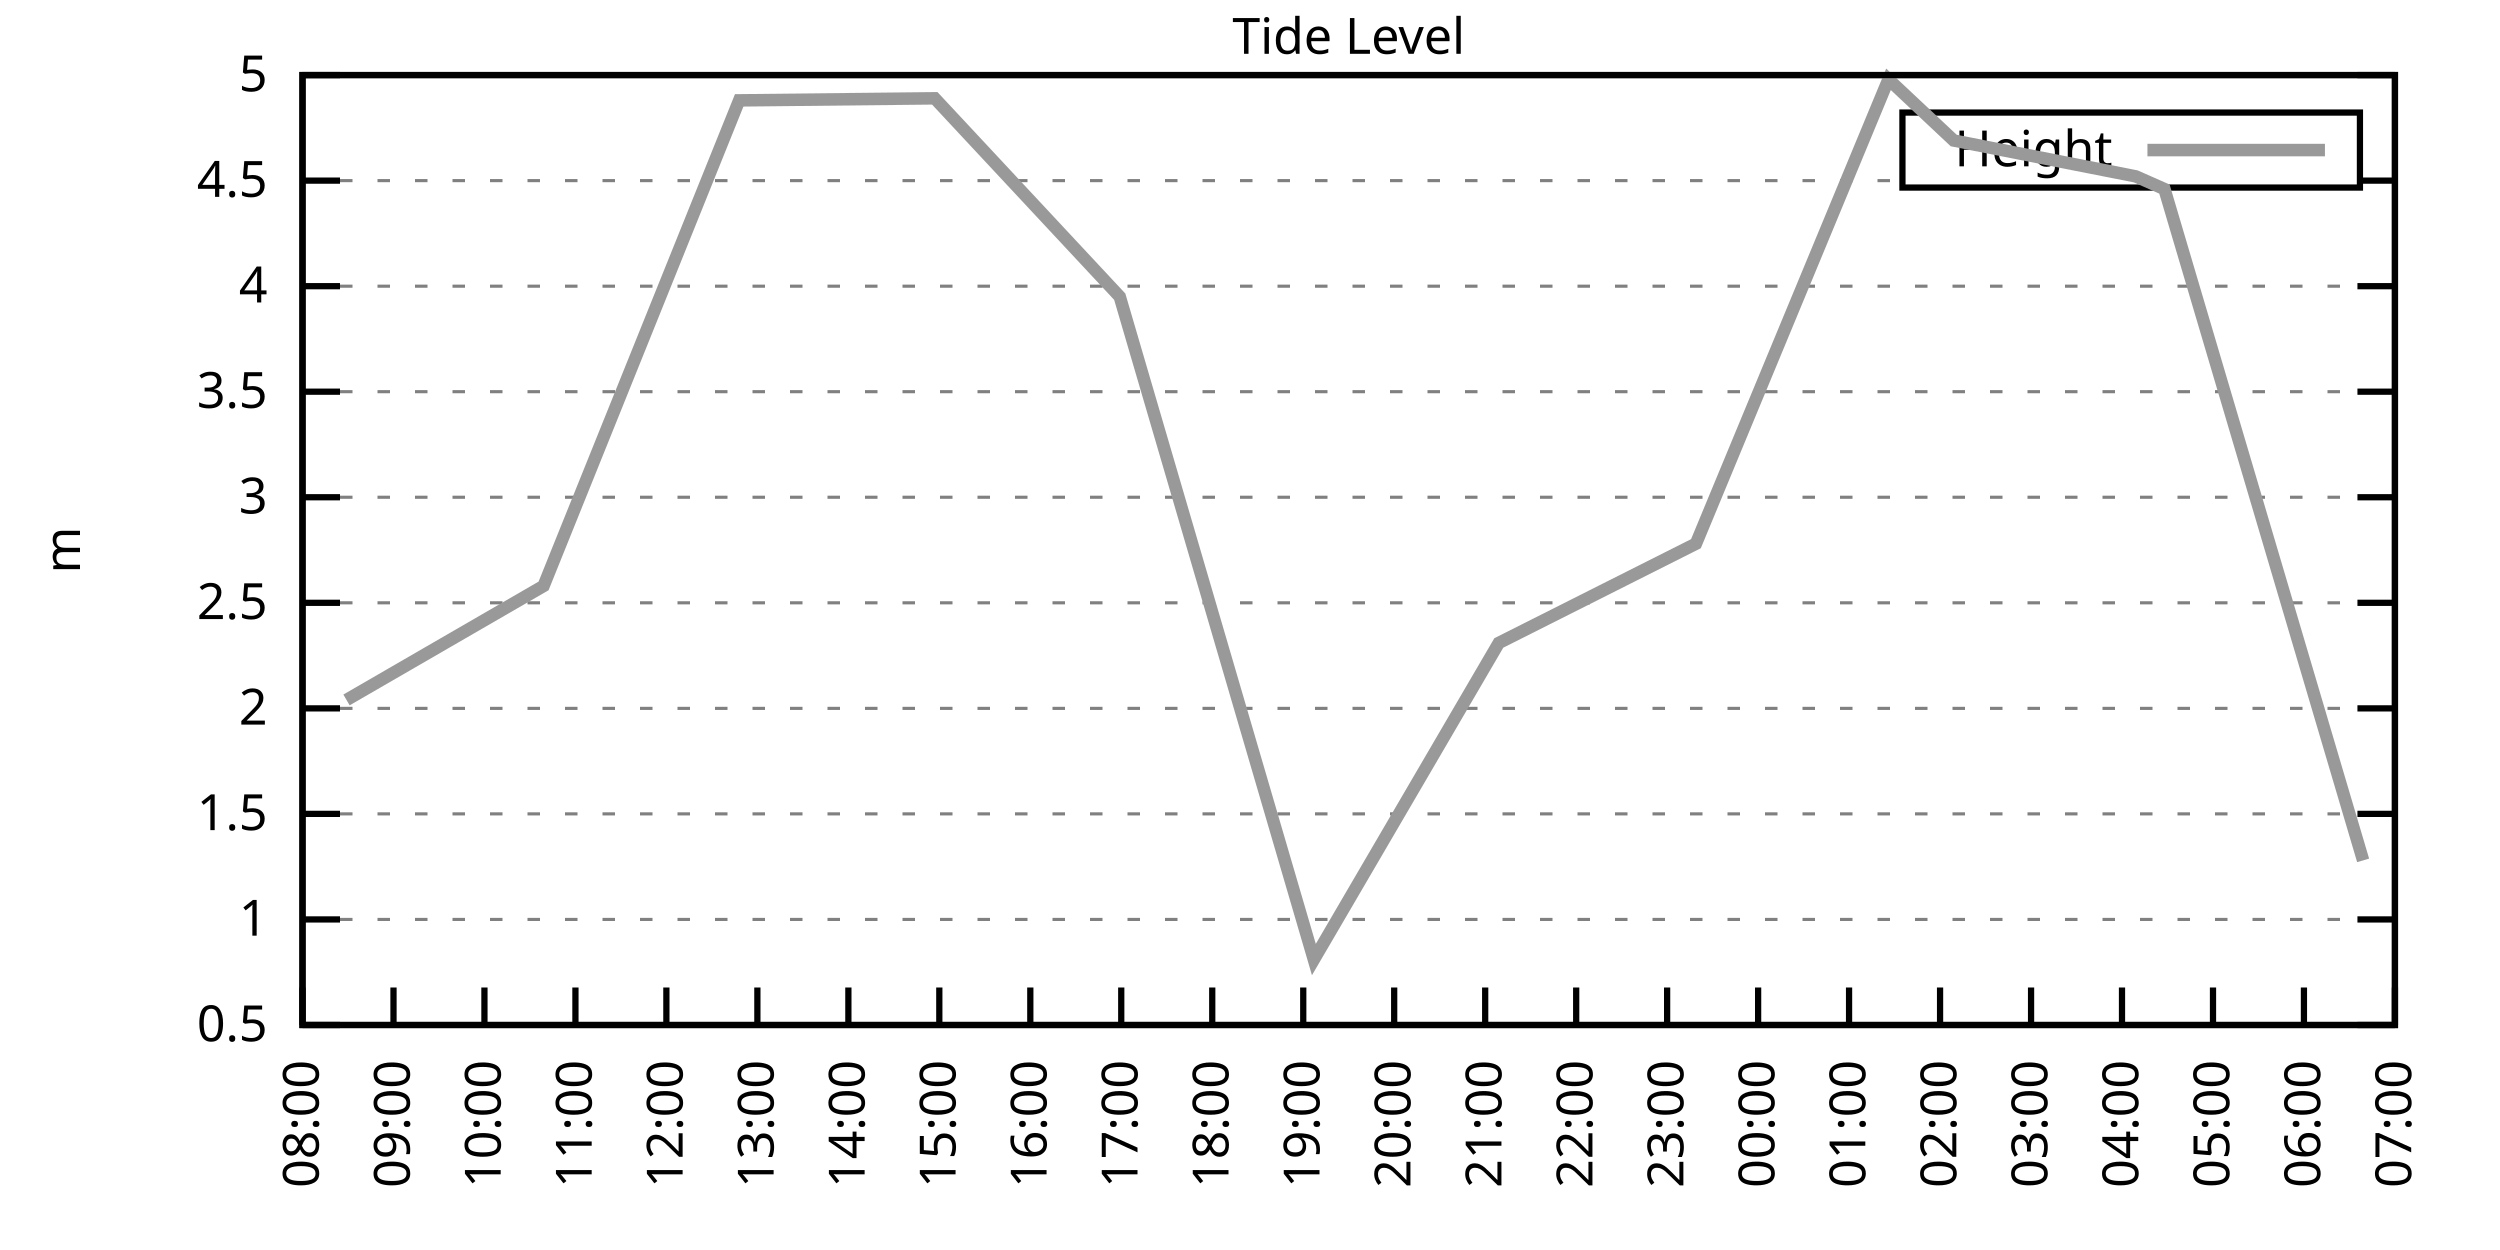
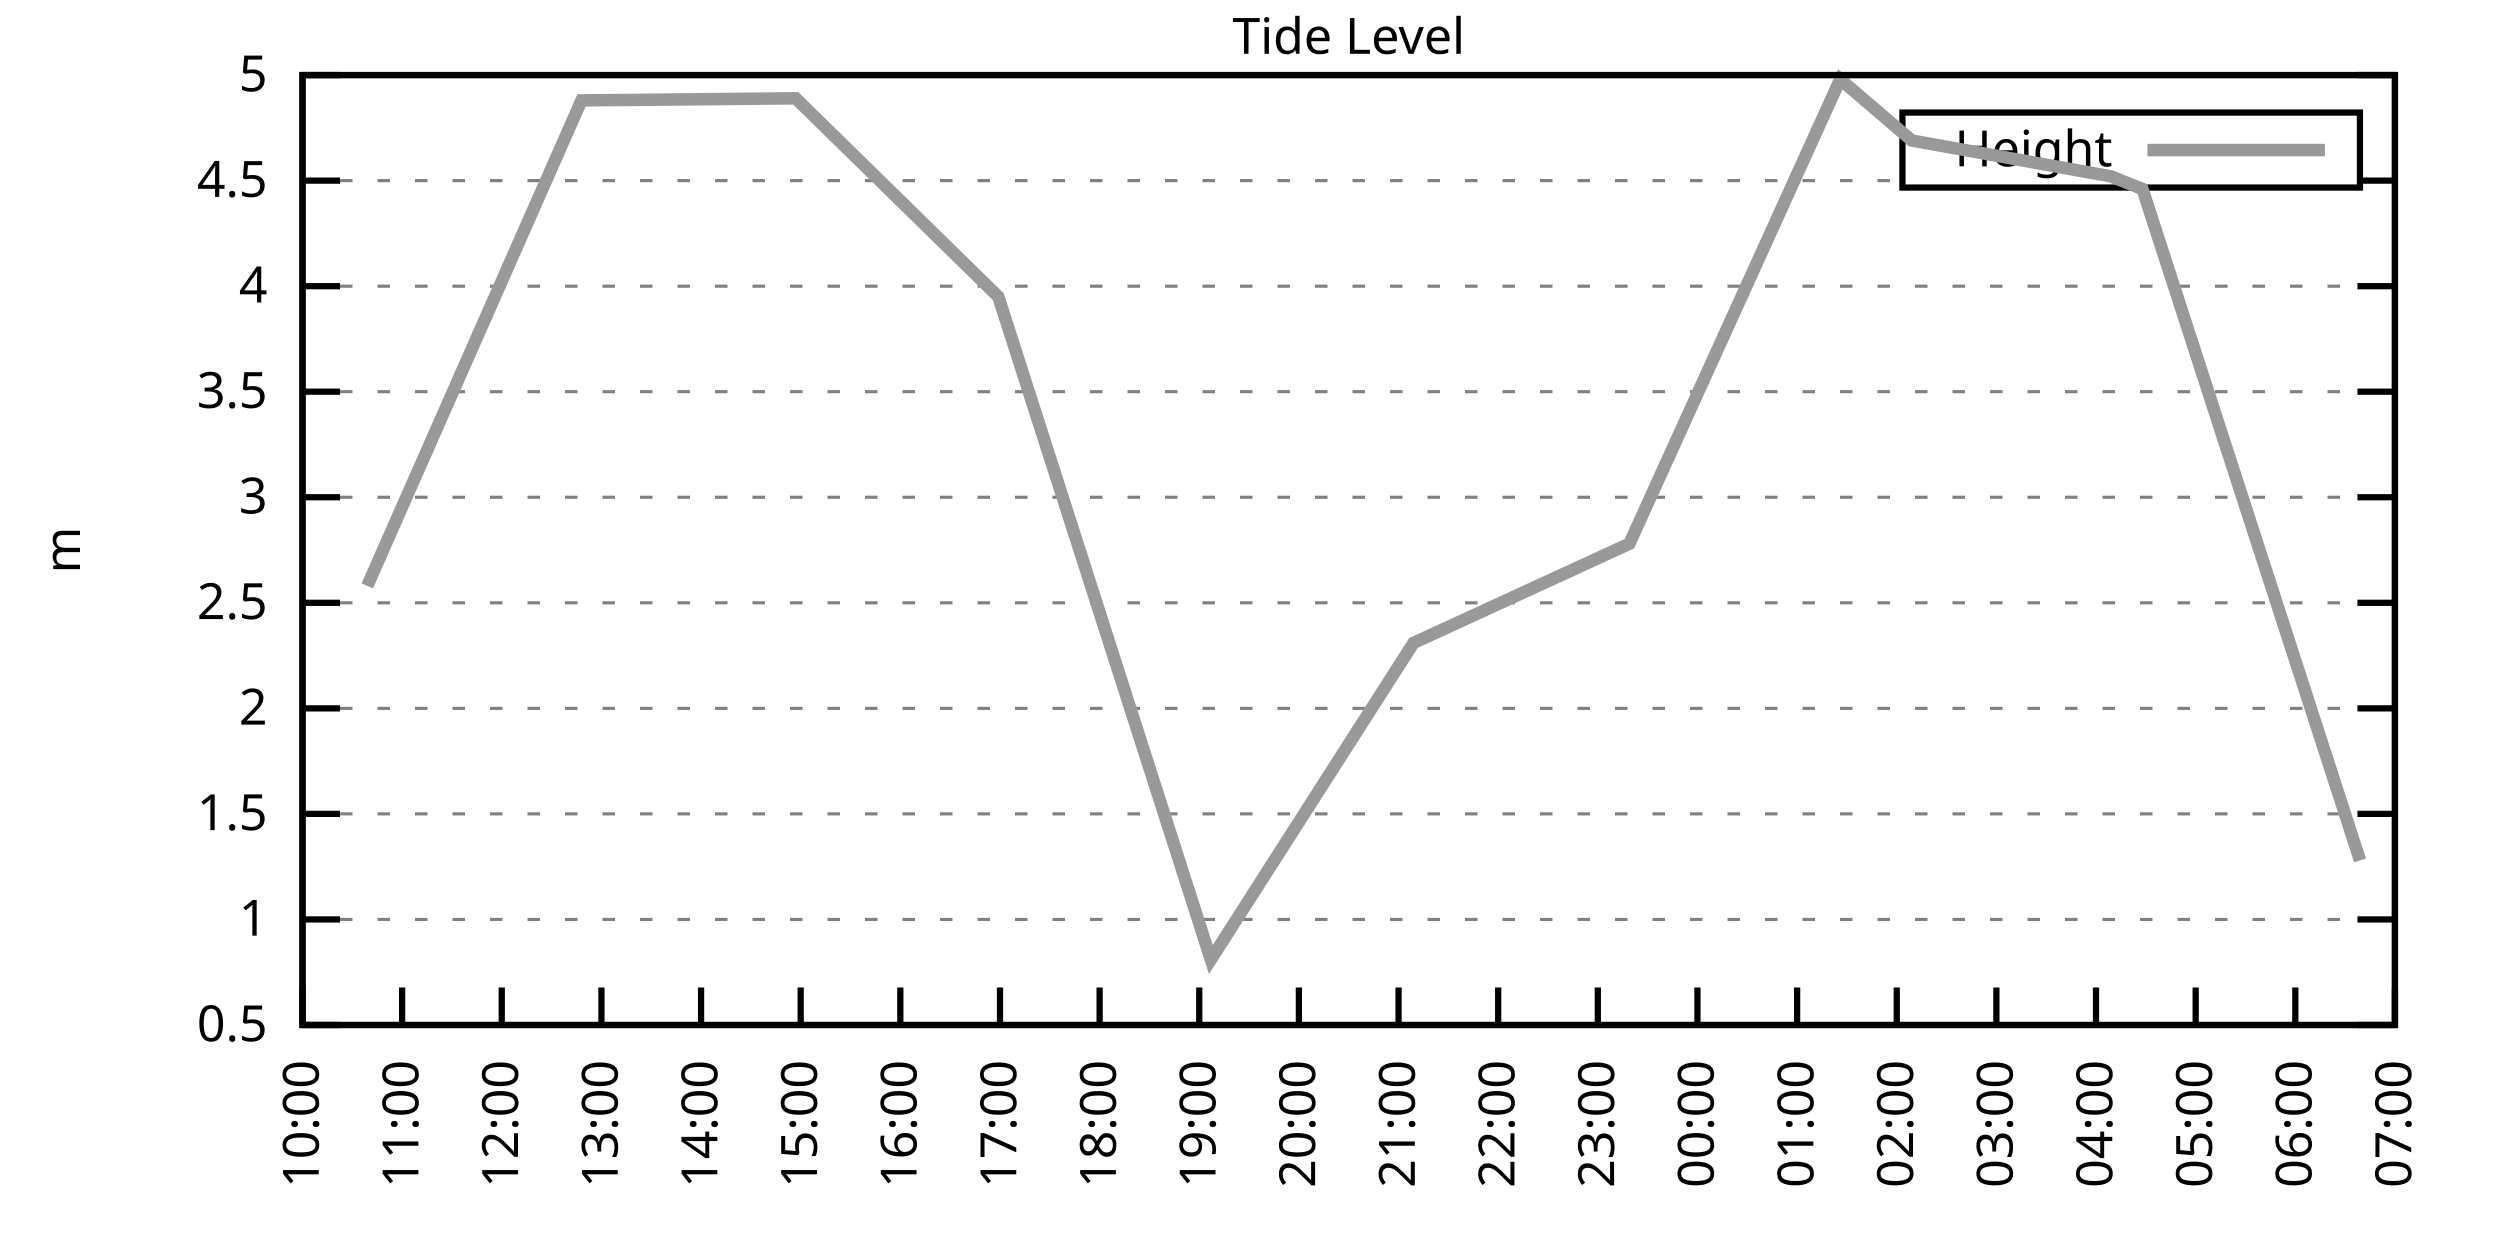
<svg xmlns="http://www.w3.org/2000/svg" xmlns:xlink="http://www.w3.org/1999/xlink" width="400" height="200" viewBox="0 0 400 200">
  <g id="gnuplot_canvas">
    <rect x="0" y="0" width="400" height="200" fill="none" />
    <defs>
      <circle id="gpDot" r="0.5" stroke-width="0.5" stroke="currentColor" />
      <path id="gpPt0" stroke-width="0.333" stroke="currentColor" d="M-1,0 h2 M0,-1 v2" />
      <path id="gpPt1" stroke-width="0.333" stroke="currentColor" d="M-1,-1 L1,1 M1,-1 L-1,1" />
      <path id="gpPt2" stroke-width="0.333" stroke="currentColor" d="M-1,0 L1,0 M0,-1 L0,1 M-1,-1 L1,1 M-1,1 L1,-1" />
      <rect id="gpPt3" stroke-width="0.333" stroke="currentColor" x="-1" y="-1" width="2" height="2" />
      <rect id="gpPt4" stroke-width="0.333" stroke="currentColor" fill="currentColor" x="-1" y="-1" width="2" height="2" />
      <circle id="gpPt5" stroke-width="0.333" stroke="currentColor" cx="0" cy="0" r="1" />
      <use xlink:href="#gpPt5" id="gpPt6" fill="currentColor" stroke="none" />
      <path id="gpPt7" stroke-width="0.333" stroke="currentColor" d="M0,-1.33 L-1.33,0.67 L1.33,0.67 z" />
      <use xlink:href="#gpPt7" id="gpPt8" fill="currentColor" stroke="none" />
      <use xlink:href="#gpPt7" id="gpPt9" stroke="currentColor" transform="rotate(180)" />
      <use xlink:href="#gpPt9" id="gpPt10" fill="currentColor" stroke="none" />
      <use xlink:href="#gpPt3" id="gpPt11" stroke="currentColor" transform="rotate(45)" />
      <use xlink:href="#gpPt11" id="gpPt12" fill="currentColor" stroke="none" />
      <path id="gpPt13" stroke-width="0.333" stroke="currentColor" d="M0,1.330 L1.265,0.411 L0.782,-1.067 L-0.782,-1.076 L-1.265,0.411 z" />
      <use xlink:href="#gpPt13" id="gpPt14" fill="currentColor" stroke="none" />
      <filter id="textbox" filterUnits="objectBoundingBox" x="0" y="0" height="1" width="1">
        <feFlood flood-color="white" flood-opacity="1" result="bgnd" />
        <feComposite in="SourceGraphic" in2="bgnd" operator="atop" />
      </filter>
      <filter id="greybox" filterUnits="objectBoundingBox" x="0" y="0" height="1" width="1">
        <feFlood flood-color="lightgrey" flood-opacity="1" result="grey" />
        <feComposite in="SourceGraphic" in2="grey" operator="atop" />
      </filter>
    </defs>
    <g fill="none" color="white" stroke="currentColor" stroke-width="1.00" stroke-linecap="butt" stroke-linejoin="miter">
</g>
    <g fill="none" color="black" stroke="currentColor" stroke-width="1.00" stroke-linecap="butt" stroke-linejoin="miter">
      <g stroke="none" shape-rendering="crispEdges">
        <polygon fill="rgb(255, 255, 255)" points="48.40,164.00 383.18,164.00 383.18,12.02 48.40,12.02 " />
      </g>
    </g>
    <g fill="none" color="black" stroke="currentColor" stroke-width="1.00" stroke-linecap="butt" stroke-linejoin="miter">
</g>
    <g fill="none" color="black" stroke="black" stroke-width="0.50" stroke-linecap="butt" stroke-linejoin="miter">
</g>
    <g fill="none" color="gray" stroke="currentColor" stroke-width="0.50" stroke-linecap="butt" stroke-linejoin="miter">
      <path stroke="gray" stroke-dasharray="2,4" class="gridline" d="M48.40,164.00 L383.19,164.00  " />
    </g>
    <g fill="none" color="gray" stroke="gray" stroke-width="1.00" stroke-linecap="butt" stroke-linejoin="miter">
</g>
    <g fill="none" color="black" stroke="currentColor" stroke-width="1.00" stroke-linecap="butt" stroke-linejoin="miter">
      <path stroke="black" d="M48.40,164.00 L54.40,164.00 M383.19,164.00 L377.19,164.00  " />
      <g transform="translate(42.80,166.60)" stroke="none" fill="black" font-family="Sans" font-size="8.00" text-anchor="end">
        <text>
          <tspan font-family="Sans"> 0.5</tspan>
        </text>
      </g>
    </g>
    <g fill="none" color="black" stroke="currentColor" stroke-width="1.00" stroke-linecap="butt" stroke-linejoin="miter">
</g>
    <g fill="none" color="black" stroke="black" stroke-width="0.50" stroke-linecap="butt" stroke-linejoin="miter">
</g>
    <g fill="none" color="gray" stroke="currentColor" stroke-width="0.50" stroke-linecap="butt" stroke-linejoin="miter">
      <path stroke="gray" stroke-dasharray="2,4" class="gridline" d="M48.40,147.11 L383.19,147.11  " />
    </g>
    <g fill="none" color="gray" stroke="gray" stroke-width="1.00" stroke-linecap="butt" stroke-linejoin="miter">
</g>
    <g fill="none" color="black" stroke="currentColor" stroke-width="1.00" stroke-linecap="butt" stroke-linejoin="miter">
      <path stroke="black" d="M48.40,147.11 L54.40,147.11 M383.19,147.11 L377.19,147.11  " />
      <g transform="translate(42.80,149.71)" stroke="none" fill="black" font-family="Sans" font-size="8.00" text-anchor="end">
        <text>
          <tspan font-family="Sans"> 1</tspan>
        </text>
      </g>
    </g>
    <g fill="none" color="black" stroke="currentColor" stroke-width="1.00" stroke-linecap="butt" stroke-linejoin="miter">
</g>
    <g fill="none" color="black" stroke="black" stroke-width="0.50" stroke-linecap="butt" stroke-linejoin="miter">
</g>
    <g fill="none" color="gray" stroke="currentColor" stroke-width="0.50" stroke-linecap="butt" stroke-linejoin="miter">
      <path stroke="gray" stroke-dasharray="2,4" class="gridline" d="M48.40,130.22 L383.19,130.22  " />
    </g>
    <g fill="none" color="gray" stroke="gray" stroke-width="1.00" stroke-linecap="butt" stroke-linejoin="miter">
</g>
    <g fill="none" color="black" stroke="currentColor" stroke-width="1.00" stroke-linecap="butt" stroke-linejoin="miter">
      <path stroke="black" d="M48.40,130.22 L54.40,130.22 M383.19,130.22 L377.19,130.22  " />
      <g transform="translate(42.80,132.82)" stroke="none" fill="black" font-family="Sans" font-size="8.00" text-anchor="end">
        <text>
          <tspan font-family="Sans"> 1.5</tspan>
        </text>
      </g>
    </g>
    <g fill="none" color="black" stroke="currentColor" stroke-width="1.00" stroke-linecap="butt" stroke-linejoin="miter">
</g>
    <g fill="none" color="black" stroke="black" stroke-width="0.50" stroke-linecap="butt" stroke-linejoin="miter">
</g>
    <g fill="none" color="gray" stroke="currentColor" stroke-width="0.50" stroke-linecap="butt" stroke-linejoin="miter">
      <path stroke="gray" stroke-dasharray="2,4" class="gridline" d="M48.40,113.34 L383.19,113.34  " />
    </g>
    <g fill="none" color="gray" stroke="gray" stroke-width="1.00" stroke-linecap="butt" stroke-linejoin="miter">
</g>
    <g fill="none" color="black" stroke="currentColor" stroke-width="1.00" stroke-linecap="butt" stroke-linejoin="miter">
      <path stroke="black" d="M48.40,113.34 L54.40,113.34 M383.19,113.34 L377.19,113.34  " />
      <g transform="translate(42.80,115.94)" stroke="none" fill="black" font-family="Sans" font-size="8.00" text-anchor="end">
        <text>
          <tspan font-family="Sans"> 2</tspan>
        </text>
      </g>
    </g>
    <g fill="none" color="black" stroke="currentColor" stroke-width="1.00" stroke-linecap="butt" stroke-linejoin="miter">
</g>
    <g fill="none" color="black" stroke="black" stroke-width="0.50" stroke-linecap="butt" stroke-linejoin="miter">
</g>
    <g fill="none" color="gray" stroke="currentColor" stroke-width="0.50" stroke-linecap="butt" stroke-linejoin="miter">
      <path stroke="gray" stroke-dasharray="2,4" class="gridline" d="M48.40,96.45 L383.19,96.45  " />
    </g>
    <g fill="none" color="gray" stroke="gray" stroke-width="1.00" stroke-linecap="butt" stroke-linejoin="miter">
</g>
    <g fill="none" color="black" stroke="currentColor" stroke-width="1.00" stroke-linecap="butt" stroke-linejoin="miter">
      <path stroke="black" d="M48.40,96.45 L54.40,96.45 M383.19,96.45 L377.19,96.45  " />
      <g transform="translate(42.80,99.05)" stroke="none" fill="black" font-family="Sans" font-size="8.00" text-anchor="end">
        <text>
          <tspan font-family="Sans"> 2.5</tspan>
        </text>
      </g>
    </g>
    <g fill="none" color="black" stroke="currentColor" stroke-width="1.00" stroke-linecap="butt" stroke-linejoin="miter">
</g>
    <g fill="none" color="black" stroke="black" stroke-width="0.50" stroke-linecap="butt" stroke-linejoin="miter">
</g>
    <g fill="none" color="gray" stroke="currentColor" stroke-width="0.50" stroke-linecap="butt" stroke-linejoin="miter">
      <path stroke="gray" stroke-dasharray="2,4" class="gridline" d="M48.40,79.56 L383.19,79.56  " />
    </g>
    <g fill="none" color="gray" stroke="gray" stroke-width="1.00" stroke-linecap="butt" stroke-linejoin="miter">
</g>
    <g fill="none" color="black" stroke="currentColor" stroke-width="1.00" stroke-linecap="butt" stroke-linejoin="miter">
      <path stroke="black" d="M48.40,79.56 L54.40,79.56 M383.19,79.56 L377.19,79.56  " />
      <g transform="translate(42.80,82.16)" stroke="none" fill="black" font-family="Sans" font-size="8.00" text-anchor="end">
        <text>
          <tspan font-family="Sans"> 3</tspan>
        </text>
      </g>
    </g>
    <g fill="none" color="black" stroke="currentColor" stroke-width="1.00" stroke-linecap="butt" stroke-linejoin="miter">
</g>
    <g fill="none" color="black" stroke="black" stroke-width="0.50" stroke-linecap="butt" stroke-linejoin="miter">
</g>
    <g fill="none" color="gray" stroke="currentColor" stroke-width="0.50" stroke-linecap="butt" stroke-linejoin="miter">
      <path stroke="gray" stroke-dasharray="2,4" class="gridline" d="M48.40,62.67 L383.19,62.67  " />
    </g>
    <g fill="none" color="gray" stroke="gray" stroke-width="1.00" stroke-linecap="butt" stroke-linejoin="miter">
</g>
    <g fill="none" color="black" stroke="currentColor" stroke-width="1.00" stroke-linecap="butt" stroke-linejoin="miter">
      <path stroke="black" d="M48.40,62.67 L54.40,62.67 M383.19,62.67 L377.19,62.67  " />
      <g transform="translate(42.80,65.27)" stroke="none" fill="black" font-family="Sans" font-size="8.00" text-anchor="end">
        <text>
          <tspan font-family="Sans"> 3.5</tspan>
        </text>
      </g>
    </g>
    <g fill="none" color="black" stroke="currentColor" stroke-width="1.00" stroke-linecap="butt" stroke-linejoin="miter">
</g>
    <g fill="none" color="black" stroke="black" stroke-width="0.50" stroke-linecap="butt" stroke-linejoin="miter">
</g>
    <g fill="none" color="gray" stroke="currentColor" stroke-width="0.50" stroke-linecap="butt" stroke-linejoin="miter">
      <path stroke="gray" stroke-dasharray="2,4" class="gridline" d="M48.40,45.79 L383.19,45.79  " />
    </g>
    <g fill="none" color="gray" stroke="gray" stroke-width="1.00" stroke-linecap="butt" stroke-linejoin="miter">
</g>
    <g fill="none" color="black" stroke="currentColor" stroke-width="1.00" stroke-linecap="butt" stroke-linejoin="miter">
      <path stroke="black" d="M48.40,45.79 L54.40,45.79 M383.19,45.79 L377.19,45.79  " />
      <g transform="translate(42.80,48.39)" stroke="none" fill="black" font-family="Sans" font-size="8.00" text-anchor="end">
        <text>
          <tspan font-family="Sans"> 4</tspan>
        </text>
      </g>
    </g>
    <g fill="none" color="black" stroke="currentColor" stroke-width="1.00" stroke-linecap="butt" stroke-linejoin="miter">
</g>
    <g fill="none" color="black" stroke="black" stroke-width="0.50" stroke-linecap="butt" stroke-linejoin="miter">
</g>
    <g fill="none" color="gray" stroke="currentColor" stroke-width="0.50" stroke-linecap="butt" stroke-linejoin="miter">
      <path stroke="gray" stroke-dasharray="2,4" class="gridline" d="M48.40,28.90 L304.39,28.90 M377.59,28.90 L383.19,28.90  " />
    </g>
    <g fill="none" color="gray" stroke="gray" stroke-width="1.00" stroke-linecap="butt" stroke-linejoin="miter">
</g>
    <g fill="none" color="black" stroke="currentColor" stroke-width="1.00" stroke-linecap="butt" stroke-linejoin="miter">
      <path stroke="black" d="M48.40,28.90 L54.40,28.90 M383.19,28.90 L377.19,28.90  " />
      <g transform="translate(42.80,31.50)" stroke="none" fill="black" font-family="Sans" font-size="8.00" text-anchor="end">
        <text>
          <tspan font-family="Sans"> 4.5</tspan>
        </text>
      </g>
    </g>
    <g fill="none" color="black" stroke="currentColor" stroke-width="1.00" stroke-linecap="butt" stroke-linejoin="miter">
</g>
    <g fill="none" color="black" stroke="black" stroke-width="0.50" stroke-linecap="butt" stroke-linejoin="miter">
</g>
    <g fill="none" color="gray" stroke="currentColor" stroke-width="0.50" stroke-linecap="butt" stroke-linejoin="miter">
      <path stroke="gray" stroke-dasharray="2,4" class="gridline" d="M48.40,12.01 L383.19,12.01  " />
    </g>
    <g fill="none" color="gray" stroke="gray" stroke-width="1.00" stroke-linecap="butt" stroke-linejoin="miter">
</g>
    <g fill="none" color="black" stroke="currentColor" stroke-width="1.00" stroke-linecap="butt" stroke-linejoin="miter">
      <path stroke="black" d="M48.40,12.01 L54.40,12.01 M383.19,12.01 L377.19,12.01  " />
      <g transform="translate(42.80,14.61)" stroke="none" fill="black" font-family="Sans" font-size="8.00" text-anchor="end">
        <text>
          <tspan font-family="Sans"> 5</tspan>
        </text>
      </g>
    </g>
    <g fill="none" color="black" stroke="currentColor" stroke-width="1.00" stroke-linecap="butt" stroke-linejoin="miter">
      <path stroke="black" d="M48.40,164.00 L48.40,158.00  " />
      <g transform="translate(51.00,169.60) rotate(270.00)" stroke="none" fill="black" font-family="Sans" font-size="8.00" text-anchor="end">
        <text>
-           <tspan font-family="Sans">08:00</tspan>
-         </text>
-       </g>
-     </g>
-     <g fill="none" color="black" stroke="currentColor" stroke-width="1.00" stroke-linecap="butt" stroke-linejoin="miter">
-       <path stroke="black" d="M62.96,164.00 L62.96,158.00  " />
-       <g transform="translate(65.56,169.60) rotate(270.00)" stroke="none" fill="black" font-family="Sans" font-size="8.00" text-anchor="end">
-         <text>
-           <tspan font-family="Sans">09:00</tspan>
-         </text>
-       </g>
-     </g>
-     <g fill="none" color="black" stroke="currentColor" stroke-width="1.00" stroke-linecap="butt" stroke-linejoin="miter">
-       <path stroke="black" d="M77.51,164.00 L77.51,158.00  " />
-       <g transform="translate(80.11,169.60) rotate(270.00)" stroke="none" fill="black" font-family="Sans" font-size="8.00" text-anchor="end">
-         <text>
          <tspan font-family="Sans">10:00</tspan>
        </text>
      </g>
    </g>
    <g fill="none" color="black" stroke="currentColor" stroke-width="1.00" stroke-linecap="butt" stroke-linejoin="miter">
-       <path stroke="black" d="M92.07,164.00 L92.07,158.00  " />
-       <g transform="translate(94.67,169.60) rotate(270.00)" stroke="none" fill="black" font-family="Sans" font-size="8.00" text-anchor="end">
+       <path stroke="black" d="M64.34,164.00 L64.34,158.00  " />
+       <g transform="translate(66.94,169.60) rotate(270.00)" stroke="none" fill="black" font-family="Sans" font-size="8.00" text-anchor="end">
        <text>
          <tspan font-family="Sans">11:00</tspan>
        </text>
      </g>
    </g>
    <g fill="none" color="black" stroke="currentColor" stroke-width="1.00" stroke-linecap="butt" stroke-linejoin="miter">
-       <path stroke="black" d="M106.62,164.00 L106.62,158.00  " />
-       <g transform="translate(109.22,169.60) rotate(270.00)" stroke="none" fill="black" font-family="Sans" font-size="8.00" text-anchor="end">
+       <path stroke="black" d="M80.28,164.00 L80.28,158.00  " />
+       <g transform="translate(82.88,169.60) rotate(270.00)" stroke="none" fill="black" font-family="Sans" font-size="8.00" text-anchor="end">
        <text>
          <tspan font-family="Sans">12:00</tspan>
        </text>
      </g>
    </g>
    <g fill="none" color="black" stroke="currentColor" stroke-width="1.00" stroke-linecap="butt" stroke-linejoin="miter">
-       <path stroke="black" d="M121.18,164.00 L121.18,158.00  " />
-       <g transform="translate(123.78,169.60) rotate(270.00)" stroke="none" fill="black" font-family="Sans" font-size="8.00" text-anchor="end">
+       <path stroke="black" d="M96.23,164.00 L96.23,158.00  " />
+       <g transform="translate(98.83,169.60) rotate(270.00)" stroke="none" fill="black" font-family="Sans" font-size="8.00" text-anchor="end">
        <text>
          <tspan font-family="Sans">13:00</tspan>
        </text>
      </g>
    </g>
    <g fill="none" color="black" stroke="currentColor" stroke-width="1.00" stroke-linecap="butt" stroke-linejoin="miter">
-       <path stroke="black" d="M135.74,164.00 L135.74,158.00  " />
-       <g transform="translate(138.34,169.60) rotate(270.00)" stroke="none" fill="black" font-family="Sans" font-size="8.00" text-anchor="end">
+       <path stroke="black" d="M112.17,164.00 L112.17,158.00  " />
+       <g transform="translate(114.77,169.60) rotate(270.00)" stroke="none" fill="black" font-family="Sans" font-size="8.00" text-anchor="end">
        <text>
          <tspan font-family="Sans">14:00</tspan>
        </text>
      </g>
    </g>
    <g fill="none" color="black" stroke="currentColor" stroke-width="1.00" stroke-linecap="butt" stroke-linejoin="miter">
-       <path stroke="black" d="M150.29,164.00 L150.29,158.00  " />
-       <g transform="translate(152.89,169.60) rotate(270.00)" stroke="none" fill="black" font-family="Sans" font-size="8.00" text-anchor="end">
+       <path stroke="black" d="M128.11,164.00 L128.11,158.00  " />
+       <g transform="translate(130.71,169.60) rotate(270.00)" stroke="none" fill="black" font-family="Sans" font-size="8.00" text-anchor="end">
        <text>
          <tspan font-family="Sans">15:00</tspan>
        </text>
      </g>
    </g>
    <g fill="none" color="black" stroke="currentColor" stroke-width="1.00" stroke-linecap="butt" stroke-linejoin="miter">
-       <path stroke="black" d="M164.85,164.00 L164.85,158.00  " />
-       <g transform="translate(167.45,169.60) rotate(270.00)" stroke="none" fill="black" font-family="Sans" font-size="8.00" text-anchor="end">
+       <path stroke="black" d="M144.05,164.00 L144.05,158.00  " />
+       <g transform="translate(146.65,169.60) rotate(270.00)" stroke="none" fill="black" font-family="Sans" font-size="8.00" text-anchor="end">
        <text>
          <tspan font-family="Sans">16:00</tspan>
        </text>
      </g>
    </g>
    <g fill="none" color="black" stroke="currentColor" stroke-width="1.00" stroke-linecap="butt" stroke-linejoin="miter">
-       <path stroke="black" d="M179.40,164.00 L179.40,158.00  " />
-       <g transform="translate(182.00,169.60) rotate(270.00)" stroke="none" fill="black" font-family="Sans" font-size="8.00" text-anchor="end">
+       <path stroke="black" d="M160.00,164.00 L160.00,158.00  " />
+       <g transform="translate(162.60,169.60) rotate(270.00)" stroke="none" fill="black" font-family="Sans" font-size="8.00" text-anchor="end">
        <text>
          <tspan font-family="Sans">17:00</tspan>
        </text>
      </g>
    </g>
    <g fill="none" color="black" stroke="currentColor" stroke-width="1.00" stroke-linecap="butt" stroke-linejoin="miter">
-       <path stroke="black" d="M193.96,164.00 L193.96,158.00  " />
-       <g transform="translate(196.56,169.60) rotate(270.00)" stroke="none" fill="black" font-family="Sans" font-size="8.00" text-anchor="end">
+       <path stroke="black" d="M175.94,164.00 L175.94,158.00  " />
+       <g transform="translate(178.54,169.60) rotate(270.00)" stroke="none" fill="black" font-family="Sans" font-size="8.00" text-anchor="end">
        <text>
          <tspan font-family="Sans">18:00</tspan>
        </text>
      </g>
    </g>
    <g fill="none" color="black" stroke="currentColor" stroke-width="1.00" stroke-linecap="butt" stroke-linejoin="miter">
-       <path stroke="black" d="M208.52,164.00 L208.52,158.00  " />
-       <g transform="translate(211.12,169.60) rotate(270.00)" stroke="none" fill="black" font-family="Sans" font-size="8.00" text-anchor="end">
+       <path stroke="black" d="M191.88,164.00 L191.88,158.00  " />
+       <g transform="translate(194.48,169.60) rotate(270.00)" stroke="none" fill="black" font-family="Sans" font-size="8.00" text-anchor="end">
        <text>
          <tspan font-family="Sans">19:00</tspan>
        </text>
      </g>
    </g>
    <g fill="none" color="black" stroke="currentColor" stroke-width="1.00" stroke-linecap="butt" stroke-linejoin="miter">
-       <path stroke="black" d="M223.07,164.00 L223.07,158.00  " />
-       <g transform="translate(225.67,169.60) rotate(270.00)" stroke="none" fill="black" font-family="Sans" font-size="8.00" text-anchor="end">
+       <path stroke="black" d="M207.82,164.00 L207.82,158.00  " />
+       <g transform="translate(210.42,169.60) rotate(270.00)" stroke="none" fill="black" font-family="Sans" font-size="8.00" text-anchor="end">
        <text>
          <tspan font-family="Sans">20:00</tspan>
        </text>
      </g>
    </g>
    <g fill="none" color="black" stroke="currentColor" stroke-width="1.00" stroke-linecap="butt" stroke-linejoin="miter">
-       <path stroke="black" d="M237.63,164.00 L237.63,158.00  " />
-       <g transform="translate(240.23,169.60) rotate(270.00)" stroke="none" fill="black" font-family="Sans" font-size="8.00" text-anchor="end">
+       <path stroke="black" d="M223.77,164.00 L223.77,158.00  " />
+       <g transform="translate(226.37,169.60) rotate(270.00)" stroke="none" fill="black" font-family="Sans" font-size="8.00" text-anchor="end">
        <text>
          <tspan font-family="Sans">21:00</tspan>
        </text>
      </g>
    </g>
    <g fill="none" color="black" stroke="currentColor" stroke-width="1.00" stroke-linecap="butt" stroke-linejoin="miter">
-       <path stroke="black" d="M252.19,164.00 L252.19,158.00  " />
-       <g transform="translate(254.79,169.60) rotate(270.00)" stroke="none" fill="black" font-family="Sans" font-size="8.00" text-anchor="end">
+       <path stroke="black" d="M239.71,164.00 L239.71,158.00  " />
+       <g transform="translate(242.31,169.60) rotate(270.00)" stroke="none" fill="black" font-family="Sans" font-size="8.00" text-anchor="end">
        <text>
          <tspan font-family="Sans">22:00</tspan>
        </text>
      </g>
    </g>
    <g fill="none" color="black" stroke="currentColor" stroke-width="1.00" stroke-linecap="butt" stroke-linejoin="miter">
-       <path stroke="black" d="M266.74,164.00 L266.74,158.00  " />
-       <g transform="translate(269.34,169.60) rotate(270.00)" stroke="none" fill="black" font-family="Sans" font-size="8.00" text-anchor="end">
+       <path stroke="black" d="M255.65,164.00 L255.65,158.00  " />
+       <g transform="translate(258.25,169.60) rotate(270.00)" stroke="none" fill="black" font-family="Sans" font-size="8.00" text-anchor="end">
        <text>
          <tspan font-family="Sans">23:00</tspan>
        </text>
      </g>
    </g>
    <g fill="none" color="black" stroke="currentColor" stroke-width="1.00" stroke-linecap="butt" stroke-linejoin="miter">
-       <path stroke="black" d="M281.30,164.00 L281.30,158.00  " />
-       <g transform="translate(283.90,169.60) rotate(270.00)" stroke="none" fill="black" font-family="Sans" font-size="8.00" text-anchor="end">
+       <path stroke="black" d="M271.59,164.00 L271.59,158.00  " />
+       <g transform="translate(274.19,169.60) rotate(270.00)" stroke="none" fill="black" font-family="Sans" font-size="8.00" text-anchor="end">
        <text>
          <tspan font-family="Sans">00:00</tspan>
        </text>
      </g>
    </g>
    <g fill="none" color="black" stroke="currentColor" stroke-width="1.00" stroke-linecap="butt" stroke-linejoin="miter">
-       <path stroke="black" d="M295.85,164.00 L295.85,158.00  " />
-       <g transform="translate(298.45,169.60) rotate(270.00)" stroke="none" fill="black" font-family="Sans" font-size="8.00" text-anchor="end">
+       <path stroke="black" d="M287.54,164.00 L287.54,158.00  " />
+       <g transform="translate(290.14,169.60) rotate(270.00)" stroke="none" fill="black" font-family="Sans" font-size="8.00" text-anchor="end">
        <text>
          <tspan font-family="Sans">01:00</tspan>
        </text>
      </g>
    </g>
    <g fill="none" color="black" stroke="currentColor" stroke-width="1.00" stroke-linecap="butt" stroke-linejoin="miter">
-       <path stroke="black" d="M310.41,164.00 L310.41,158.00  " />
-       <g transform="translate(313.01,169.60) rotate(270.00)" stroke="none" fill="black" font-family="Sans" font-size="8.00" text-anchor="end">
+       <path stroke="black" d="M303.48,164.00 L303.48,158.00  " />
+       <g transform="translate(306.08,169.60) rotate(270.00)" stroke="none" fill="black" font-family="Sans" font-size="8.00" text-anchor="end">
        <text>
          <tspan font-family="Sans">02:00</tspan>
        </text>
      </g>
    </g>
    <g fill="none" color="black" stroke="currentColor" stroke-width="1.00" stroke-linecap="butt" stroke-linejoin="miter">
-       <path stroke="black" d="M324.97,164.00 L324.97,158.00  " />
-       <g transform="translate(327.57,169.60) rotate(270.00)" stroke="none" fill="black" font-family="Sans" font-size="8.00" text-anchor="end">
+       <path stroke="black" d="M319.42,164.00 L319.42,158.00  " />
+       <g transform="translate(322.02,169.60) rotate(270.00)" stroke="none" fill="black" font-family="Sans" font-size="8.00" text-anchor="end">
        <text>
          <tspan font-family="Sans">03:00</tspan>
        </text>
      </g>
    </g>
    <g fill="none" color="black" stroke="currentColor" stroke-width="1.00" stroke-linecap="butt" stroke-linejoin="miter">
-       <path stroke="black" d="M339.52,164.00 L339.52,158.00  " />
-       <g transform="translate(342.12,169.60) rotate(270.00)" stroke="none" fill="black" font-family="Sans" font-size="8.00" text-anchor="end">
+       <path stroke="black" d="M335.36,164.00 L335.36,158.00  " />
+       <g transform="translate(337.96,169.60) rotate(270.00)" stroke="none" fill="black" font-family="Sans" font-size="8.00" text-anchor="end">
        <text>
          <tspan font-family="Sans">04:00</tspan>
        </text>
      </g>
    </g>
    <g fill="none" color="black" stroke="currentColor" stroke-width="1.00" stroke-linecap="butt" stroke-linejoin="miter">
-       <path stroke="black" d="M354.08,164.00 L354.08,158.00  " />
-       <g transform="translate(356.68,169.60) rotate(270.00)" stroke="none" fill="black" font-family="Sans" font-size="8.00" text-anchor="end">
+       <path stroke="black" d="M351.31,164.00 L351.31,158.00  " />
+       <g transform="translate(353.91,169.60) rotate(270.00)" stroke="none" fill="black" font-family="Sans" font-size="8.00" text-anchor="end">
        <text>
          <tspan font-family="Sans">05:00</tspan>
        </text>
      </g>
    </g>
    <g fill="none" color="black" stroke="currentColor" stroke-width="1.00" stroke-linecap="butt" stroke-linejoin="miter">
-       <path stroke="black" d="M368.63,164.00 L368.63,158.00  " />
-       <g transform="translate(371.23,169.60) rotate(270.00)" stroke="none" fill="black" font-family="Sans" font-size="8.00" text-anchor="end">
+       <path stroke="black" d="M367.25,164.00 L367.25,158.00  " />
+       <g transform="translate(369.85,169.60) rotate(270.00)" stroke="none" fill="black" font-family="Sans" font-size="8.00" text-anchor="end">
        <text>
          <tspan font-family="Sans">06:00</tspan>
        </text>
      </g>
    </g>
    <g fill="none" color="black" stroke="currentColor" stroke-width="1.00" stroke-linecap="butt" stroke-linejoin="miter">
      <path stroke="black" d="M383.19,164.00 L383.19,158.00  " />
      <g transform="translate(385.79,169.60) rotate(270.00)" stroke="none" fill="black" font-family="Sans" font-size="8.00" text-anchor="end">
        <text>
          <tspan font-family="Sans">07:00</tspan>
        </text>
      </g>
    </g>
    <g fill="none" color="black" stroke="currentColor" stroke-width="1.00" stroke-linecap="butt" stroke-linejoin="miter">
</g>
    <g fill="none" color="black" stroke="currentColor" stroke-width="1.00" stroke-linecap="butt" stroke-linejoin="miter">
      <path stroke="black" d="M48.40,12.01 L48.40,164.00 L383.19,164.00 L383.19,12.01 L48.40,12.01 Z  " />
    </g>
    <g fill="none" color="black" stroke="currentColor" stroke-width="1.00" stroke-linecap="butt" stroke-linejoin="miter">
</g>
    <g fill="none" color="black" stroke="currentColor" stroke-width="1.00" stroke-linecap="butt" stroke-linejoin="miter">
      <path stroke="black" d="M304.39,30.01 L304.39,18.01 L377.59,18.01 L377.59,30.01 L304.39,30.01 Z  " />
    </g>
    <g id="Tide_level_plot_1">
      <g fill="none" color="white" stroke="black" stroke-width="2.00" stroke-linecap="butt" stroke-linejoin="miter">
</g>
      <g fill="none" color="black" stroke="currentColor" stroke-width="2.00" stroke-linecap="butt" stroke-linejoin="miter">
        <g transform="translate(337.99,26.61)" stroke="none" fill="black" font-family="Sans" font-size="8.00" text-anchor="end">
          <text>
            <tspan font-family="Sans">Height</tspan>
          </text>
        </g>
      </g>
      <g fill="none" color="black" stroke="currentColor" stroke-width="2.00" stroke-linecap="butt" stroke-linejoin="miter">
-         <path stroke="rgb(153, 153, 153)" d="M343.59,24.01 L371.99,24.01 M55.44,111.99 L86.97,93.75 L118.27,16.06 L149.56,15.73 L179.16,47.47 L210.22,153.53   L239.81,102.87 L271.35,86.99 L302.16,12.69 L312.59,22.48 L341.71,28.22 L346.31,30.25 L378.10,137.66  " />
+         <path stroke="rgb(153, 153, 153)" d="M343.59,24.01 L371.99,24.01 M58.76,93.75 L93.04,16.06 L127.31,15.73 L159.73,47.47 L193.74,153.53 L226.16,102.87   L260.70,86.99 L294.44,12.69 L305.87,22.48 L337.75,28.22 L342.80,30.25 L377.61,137.66  " />
      </g>
    </g>
    <g fill="none" color="black" stroke="currentColor" stroke-width="2.00" stroke-linecap="butt" stroke-linejoin="miter">
</g>
    <g fill="none" color="black" stroke="black" stroke-width="1.00" stroke-linecap="butt" stroke-linejoin="miter">
</g>
    <g fill="none" color="black" stroke="currentColor" stroke-width="1.00" stroke-linecap="butt" stroke-linejoin="miter">
      <path stroke="black" d="M48.40,12.01 L48.40,164.00 L383.19,164.00 L383.19,12.01 L48.40,12.01 Z  " />
      <g transform="translate(12.80,88.01) rotate(270.00)" stroke="none" fill="black" font-family="Sans" font-size="8.00" text-anchor="middle">
        <text>
          <tspan font-family="Sans">m</tspan>
        </text>
      </g>
    </g>
    <g fill="none" color="black" stroke="currentColor" stroke-width="1.00" stroke-linecap="butt" stroke-linejoin="miter">
</g>
    <g fill="none" color="black" stroke="currentColor" stroke-width="1.00" stroke-linecap="butt" stroke-linejoin="miter">
      <g transform="translate(215.79,8.61)" stroke="none" fill="black" font-family="Sans" font-size="8.00" text-anchor="middle">
        <text>
          <tspan font-family="Sans">Tide Level</tspan>
        </text>
      </g>
    </g>
    <g fill="none" color="black" stroke="currentColor" stroke-width="1.00" stroke-linecap="butt" stroke-linejoin="miter">
</g>
  </g>
</svg>
